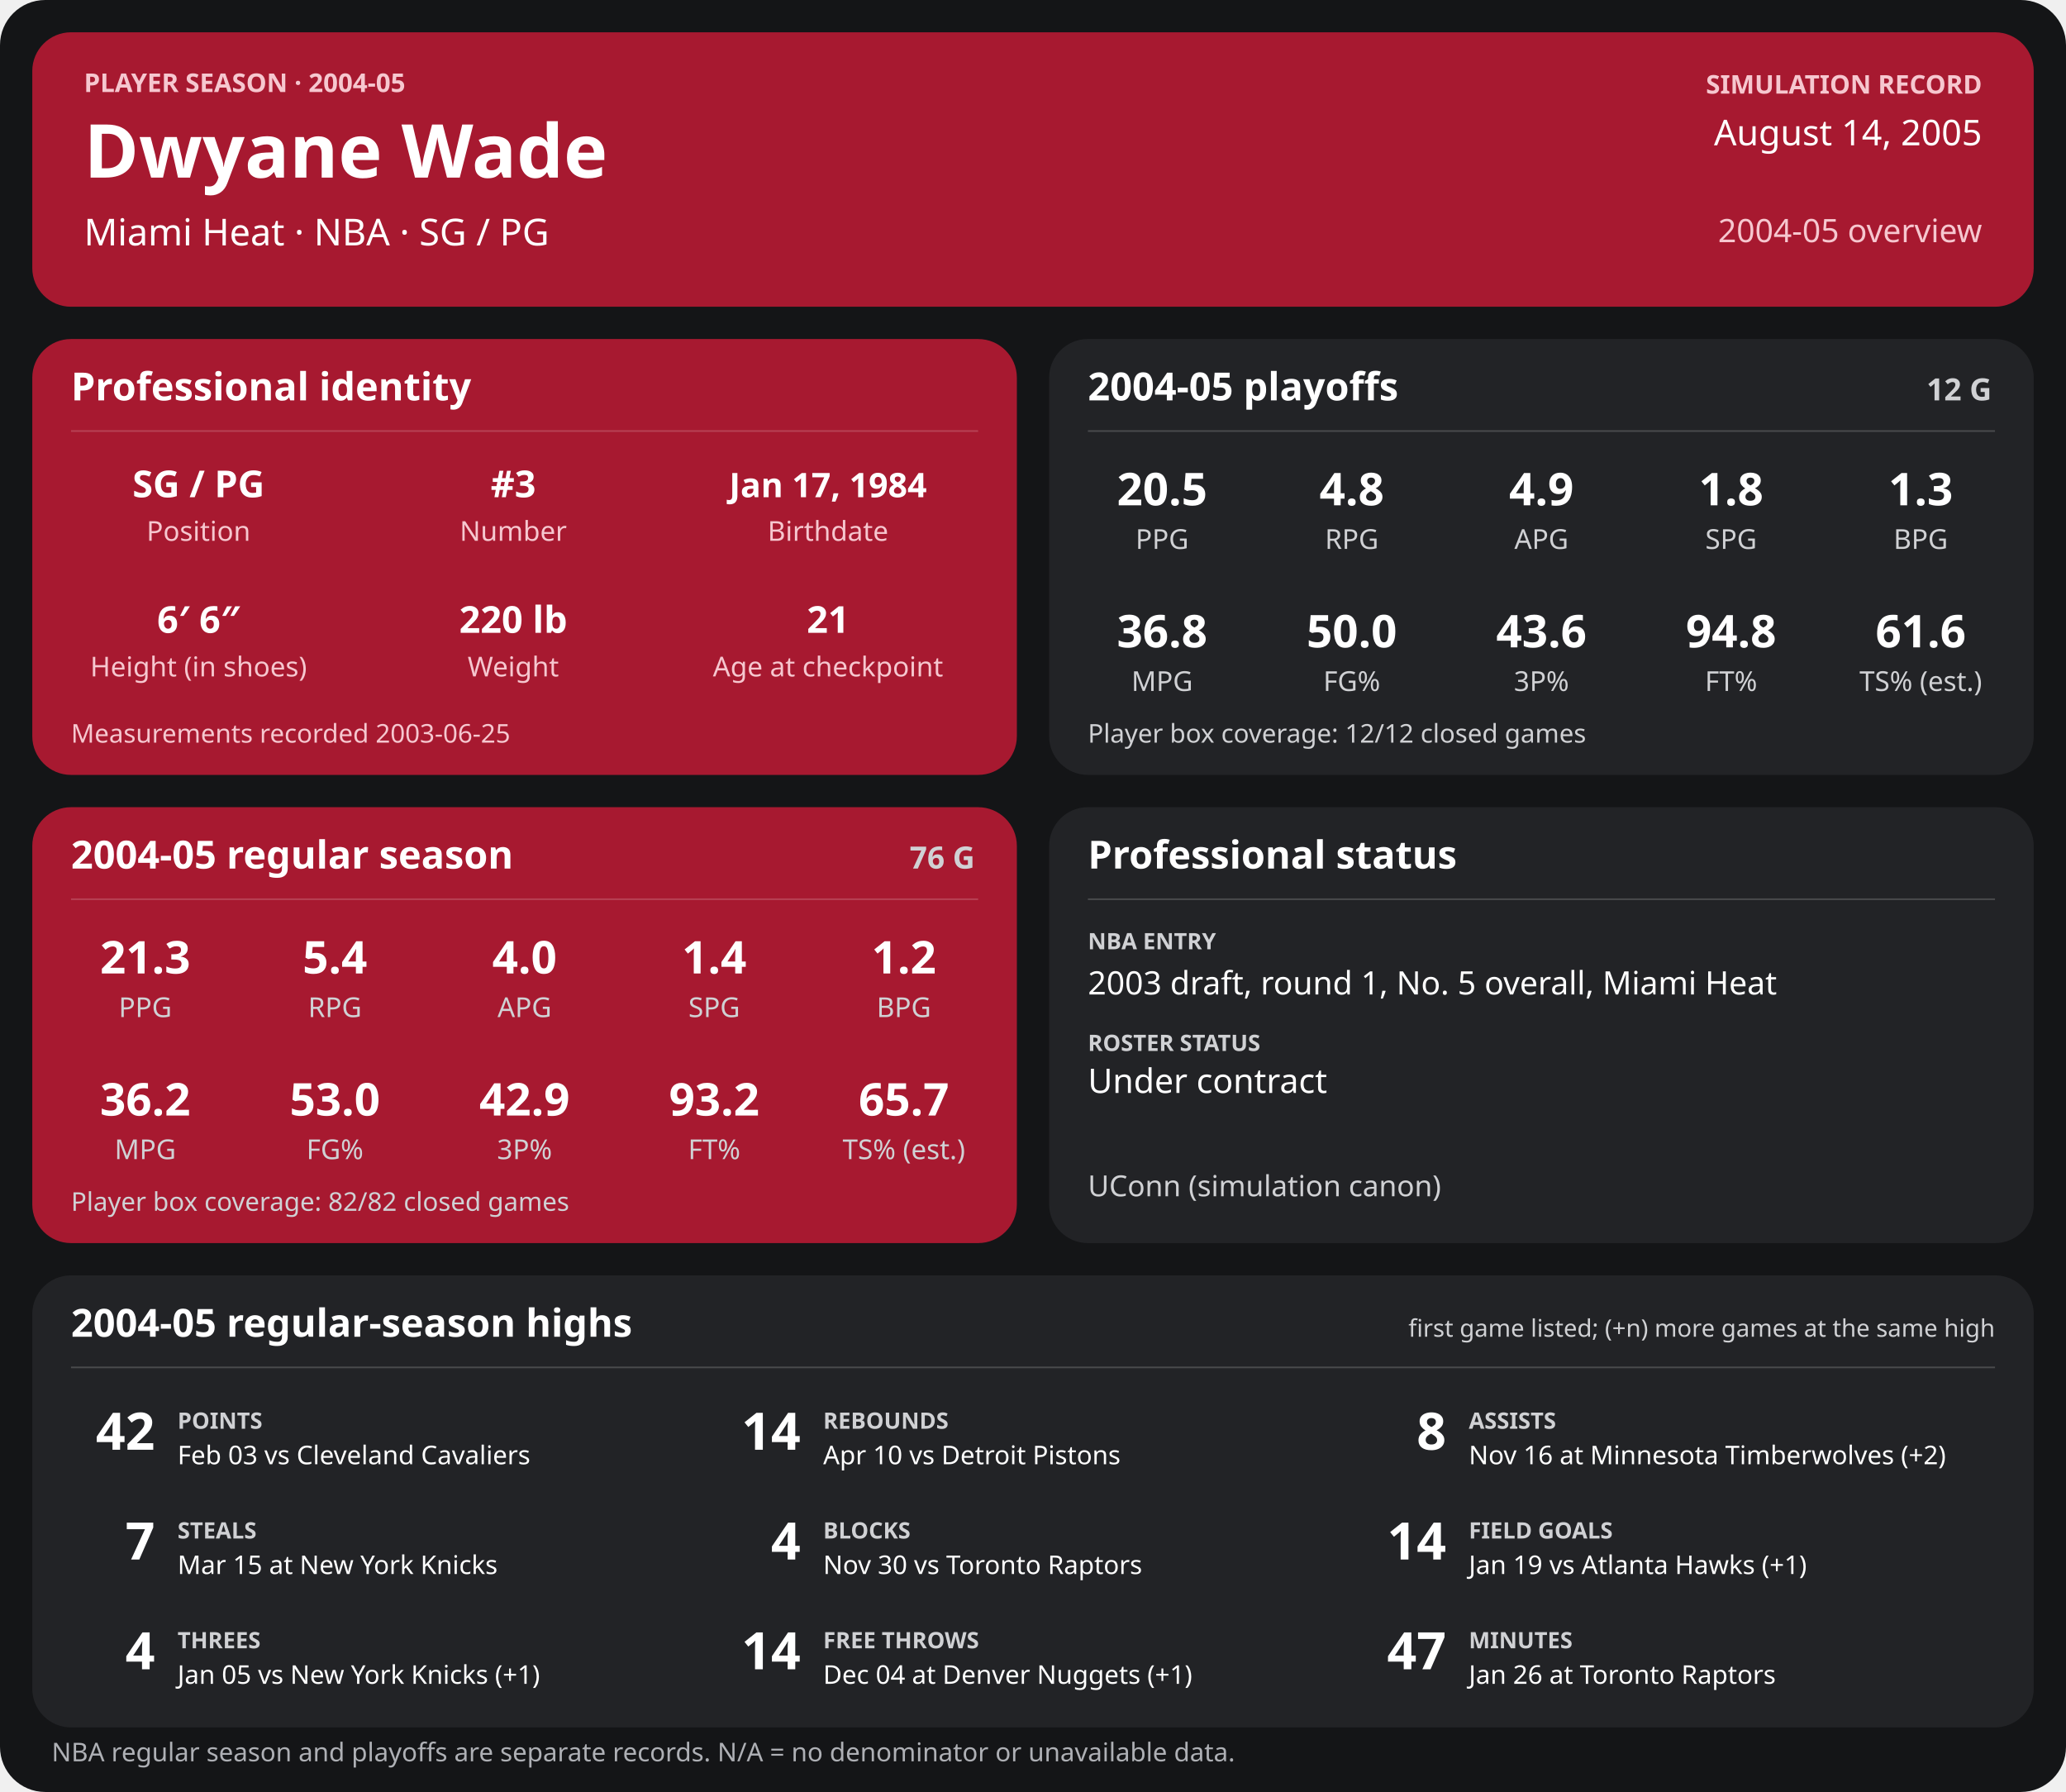
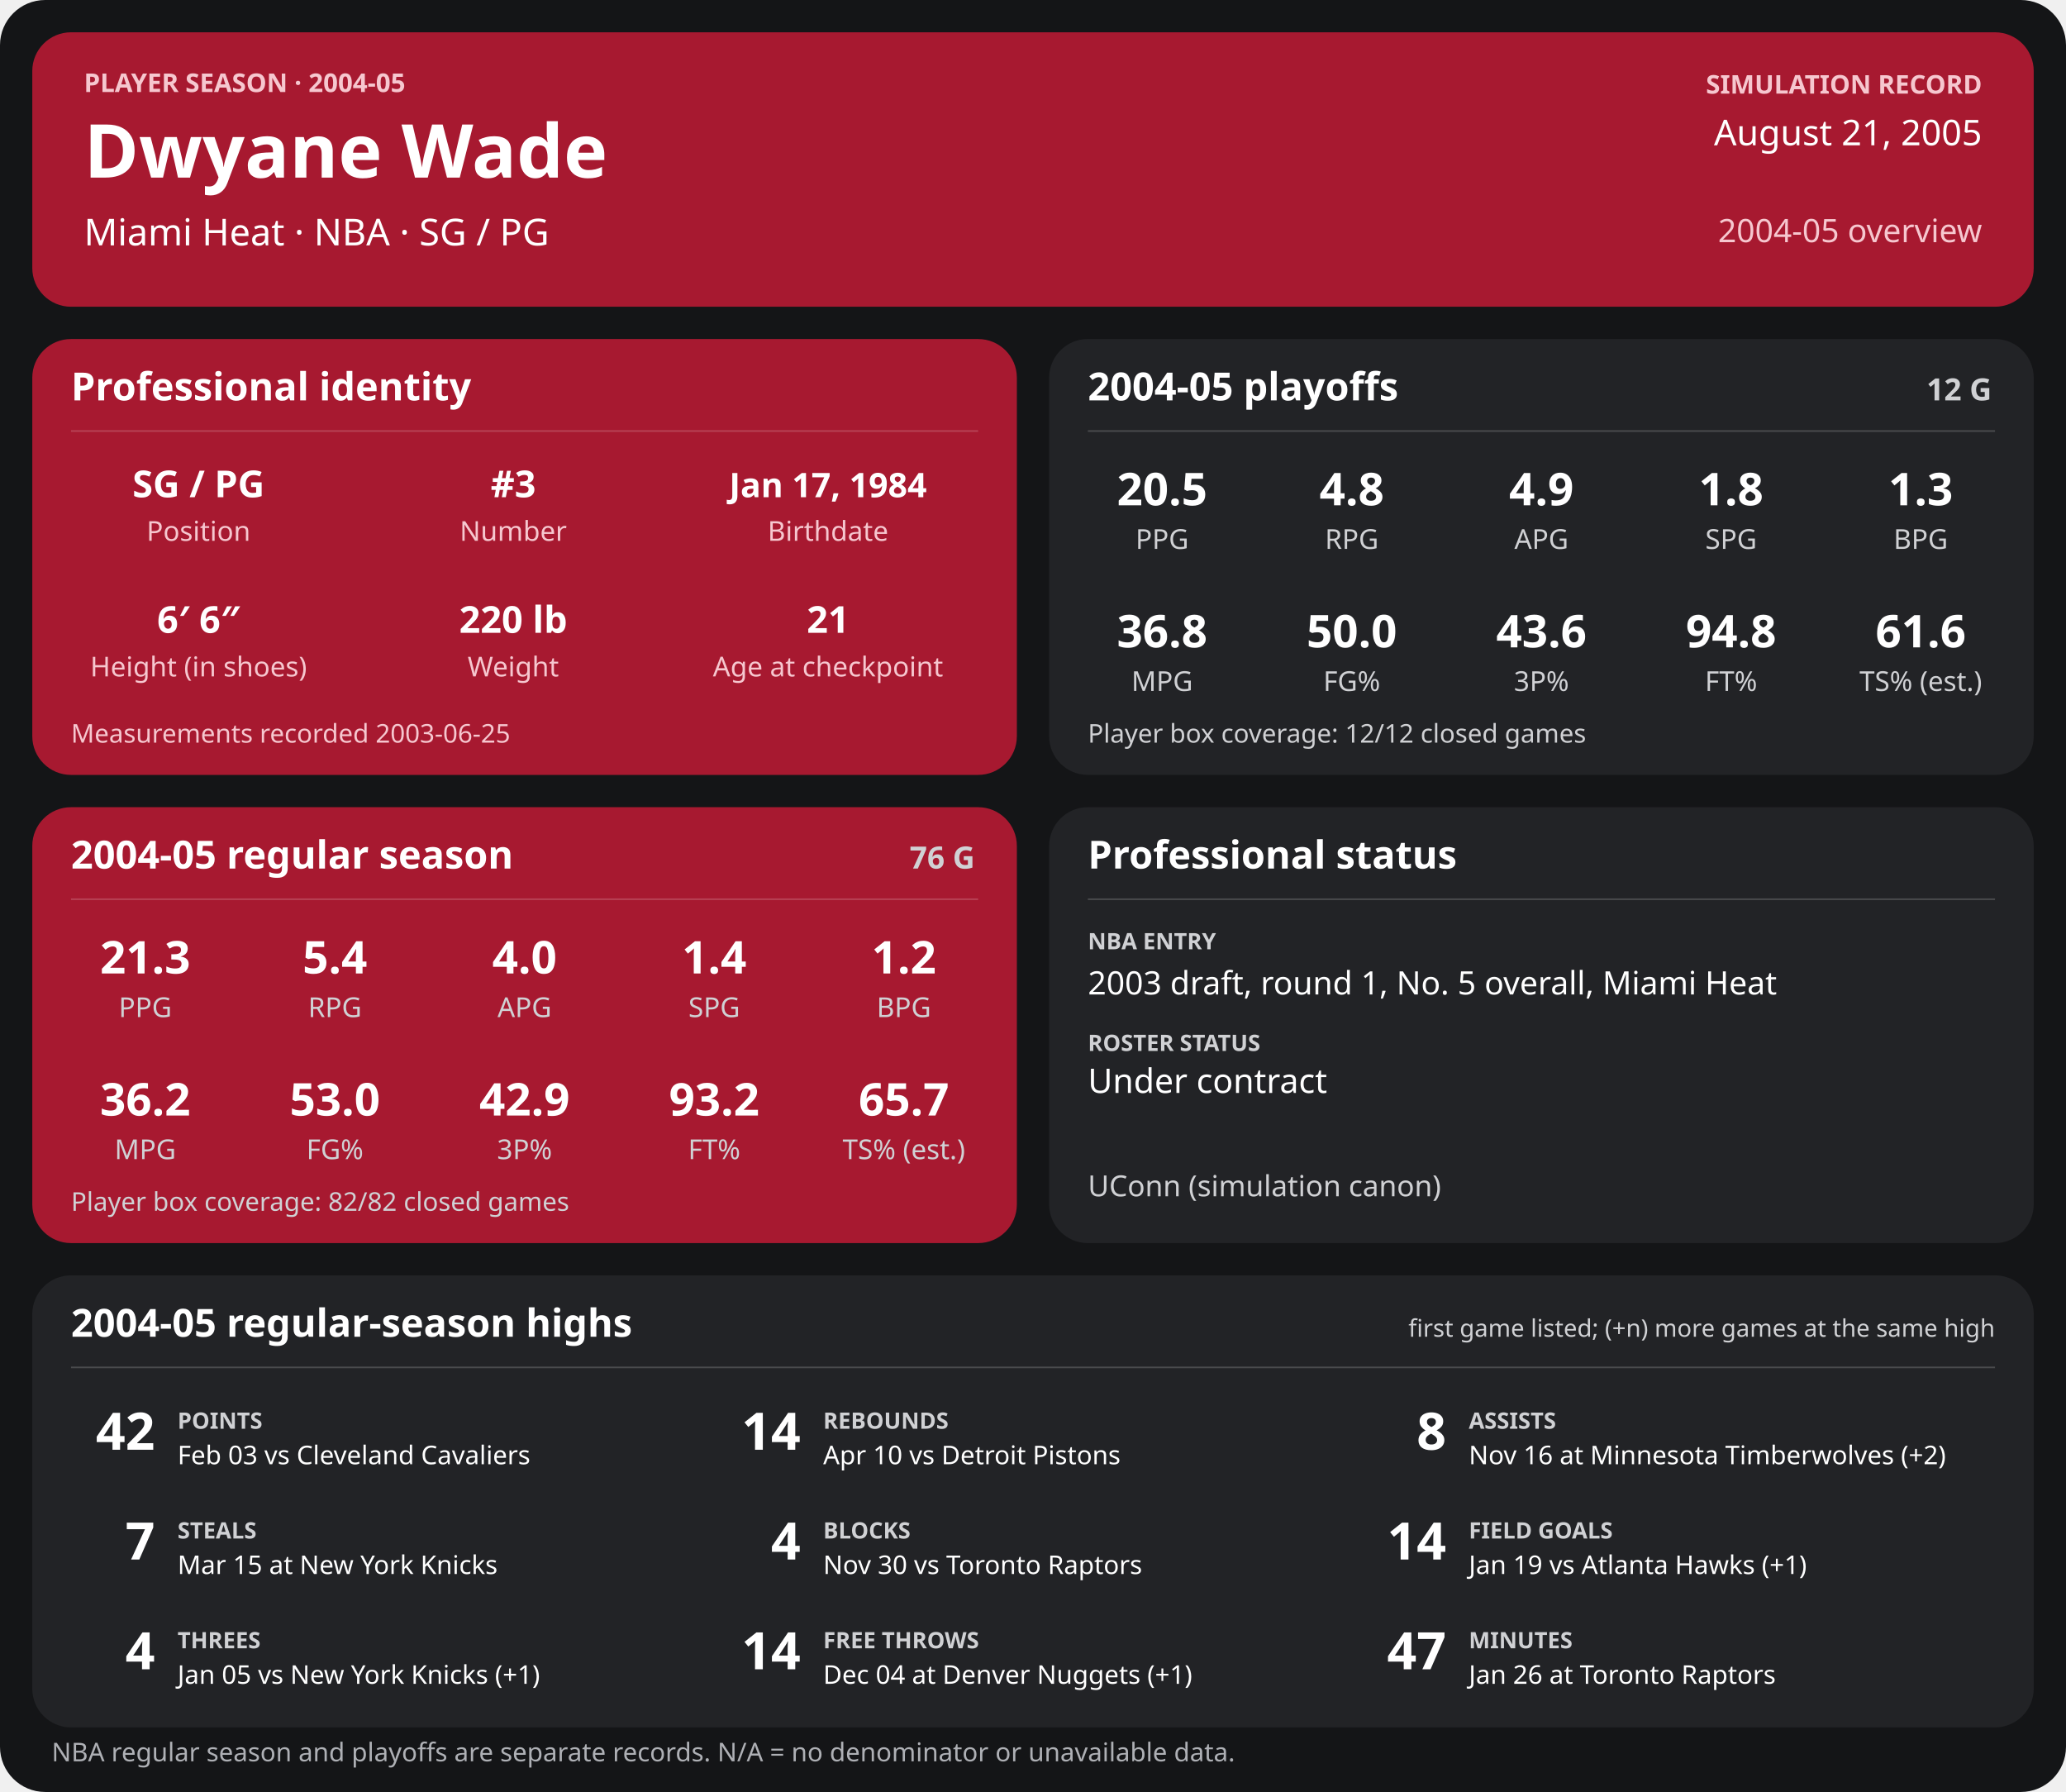
<svg xmlns="http://www.w3.org/2000/svg" width="1280" height="1110" viewBox="0 0 1280 1110" role="img" aria-labelledby="title desc">
  <rect width="1280" height="1110" rx="28" fill="#141517" />
  <g>
    <rect x="20" y="20" width="1240" height="170" rx="24" fill="#a71930" />
    <text x="52" y="57" font-family="sans-serif" fill="#f6c7cf" font-size="16" font-weight="700" text-anchor="start">PLAYER SEASON · 2004-05</text>
    <text x="52" y="110" font-family="sans-serif" fill="#ffffff" font-size="46" font-weight="700" text-anchor="start">Dwyane Wade</text>
    <text x="52" y="152" font-family="sans-serif" fill="#ffffff" font-size="23" font-weight="400" text-anchor="start">Miami Heat  ·  NBA  ·  SG / PG</text>
    <text x="1228" y="58" font-family="sans-serif" fill="#f6c7cf" font-size="16" font-weight="700" text-anchor="end">SIMULATION RECORD</text>
-     <text x="1228" y="90" font-family="sans-serif" fill="#ffffff" font-size="22" font-weight="500" text-anchor="end">August 14, 2005</text>
+     <text x="1228" y="90" font-family="sans-serif" fill="#ffffff" font-size="22" font-weight="500" text-anchor="end">August 21, 2005</text>
    <text x="1228" y="150" font-family="sans-serif" fill="#f6c7cf" font-size="20" font-weight="500" text-anchor="end">2004-05 overview</text>
    <rect x="20" y="210" width="610" height="270" rx="24" fill="#a71930" />
    <text x="44" y="248" font-family="sans-serif" fill="#ffffff" font-size="24" font-weight="700" text-anchor="start">Professional identity</text>
    <line x1="44" y1="267" x2="606" y2="267" stroke="#ffffff" stroke-opacity="0.18" />
    <text x="123" y="308" font-family="sans-serif" fill="#ffffff" font-size="23" font-weight="600" text-anchor="middle">SG / PG</text>
    <text x="123" y="335" font-family="sans-serif" fill="#f6c7cf" font-size="17" font-weight="400" text-anchor="middle">Position</text>
    <text x="318" y="308" font-family="sans-serif" fill="#ffffff" font-size="23" font-weight="600" text-anchor="middle">#3</text>
    <text x="318" y="335" font-family="sans-serif" fill="#f6c7cf" font-size="17" font-weight="400" text-anchor="middle">Number</text>
    <text x="513" y="308" font-family="sans-serif" fill="#ffffff" font-size="21" font-weight="600" text-anchor="middle">Jan 17, 1984</text>
    <text x="513" y="335" font-family="sans-serif" fill="#f6c7cf" font-size="17" font-weight="400" text-anchor="middle">Birthdate</text>
    <text x="123" y="392" font-family="sans-serif" fill="#ffffff" font-size="23" font-weight="600" text-anchor="middle">6′ 6″</text>
    <text x="123" y="419" font-family="sans-serif" fill="#f6c7cf" font-size="17" font-weight="400" text-anchor="middle">Height (in shoes)</text>
    <text x="318" y="392" font-family="sans-serif" fill="#ffffff" font-size="23" font-weight="600" text-anchor="middle">220 lb</text>
    <text x="318" y="419" font-family="sans-serif" fill="#f6c7cf" font-size="17" font-weight="400" text-anchor="middle">Weight</text>
    <text x="513" y="392" font-family="sans-serif" fill="#ffffff" font-size="23" font-weight="600" text-anchor="middle">21</text>
    <text x="513" y="419" font-family="sans-serif" fill="#f6c7cf" font-size="17" font-weight="400" text-anchor="middle">Age at checkpoint</text>
    <text x="44" y="460" font-family="sans-serif" fill="#f6c7cf" font-size="16" font-weight="400" text-anchor="start">Measurements recorded 2003-06-25</text>
    <rect x="650" y="210" width="610" height="270" rx="24" fill="#222326" />
    <text x="674" y="248" font-family="sans-serif" fill="#ffffff" font-size="24" font-weight="700" text-anchor="start">2004-05 playoffs</text>
    <text x="1234" y="248" font-family="sans-serif" fill="#d0d1d4" font-size="19" font-weight="700" text-anchor="end">12 G</text>
    <line x1="674" y1="267" x2="1236" y2="267" stroke="#ffffff" stroke-opacity="0.18" />
    <text x="720.0" y="313" font-family="sans-serif" fill="#ffffff" font-size="28" font-weight="600" text-anchor="middle">20.5</text>
    <text x="720.0" y="340" font-family="sans-serif" fill="#d0d1d4" font-size="17" font-weight="400" text-anchor="middle">PPG</text>
    <text x="837.5" y="313" font-family="sans-serif" fill="#ffffff" font-size="28" font-weight="600" text-anchor="middle">4.8</text>
    <text x="837.5" y="340" font-family="sans-serif" fill="#d0d1d4" font-size="17" font-weight="400" text-anchor="middle">RPG</text>
    <text x="955.0" y="313" font-family="sans-serif" fill="#ffffff" font-size="28" font-weight="600" text-anchor="middle">4.9</text>
    <text x="955.0" y="340" font-family="sans-serif" fill="#d0d1d4" font-size="17" font-weight="400" text-anchor="middle">APG</text>
    <text x="1072.5" y="313" font-family="sans-serif" fill="#ffffff" font-size="28" font-weight="600" text-anchor="middle">1.8</text>
    <text x="1072.5" y="340" font-family="sans-serif" fill="#d0d1d4" font-size="17" font-weight="400" text-anchor="middle">SPG</text>
    <text x="1190.0" y="313" font-family="sans-serif" fill="#ffffff" font-size="28" font-weight="600" text-anchor="middle">1.3</text>
    <text x="1190.0" y="340" font-family="sans-serif" fill="#d0d1d4" font-size="17" font-weight="400" text-anchor="middle">BPG</text>
    <text x="720.0" y="401" font-family="sans-serif" fill="#ffffff" font-size="28" font-weight="600" text-anchor="middle">36.8</text>
    <text x="720.0" y="428" font-family="sans-serif" fill="#d0d1d4" font-size="17" font-weight="400" text-anchor="middle">MPG</text>
    <text x="837.5" y="401" font-family="sans-serif" fill="#ffffff" font-size="28" font-weight="600" text-anchor="middle">50.0</text>
    <text x="837.5" y="428" font-family="sans-serif" fill="#d0d1d4" font-size="17" font-weight="400" text-anchor="middle">FG%</text>
    <text x="955.0" y="401" font-family="sans-serif" fill="#ffffff" font-size="28" font-weight="600" text-anchor="middle">43.6</text>
    <text x="955.0" y="428" font-family="sans-serif" fill="#d0d1d4" font-size="17" font-weight="400" text-anchor="middle">3P%</text>
    <text x="1072.5" y="401" font-family="sans-serif" fill="#ffffff" font-size="28" font-weight="600" text-anchor="middle">94.8</text>
    <text x="1072.5" y="428" font-family="sans-serif" fill="#d0d1d4" font-size="17" font-weight="400" text-anchor="middle">FT%</text>
    <text x="1190.0" y="401" font-family="sans-serif" fill="#ffffff" font-size="28" font-weight="600" text-anchor="middle">61.6</text>
    <text x="1190.0" y="428" font-family="sans-serif" fill="#d0d1d4" font-size="17" font-weight="400" text-anchor="middle">TS% (est.)</text>
    <text x="674" y="460" font-family="sans-serif" fill="#d0d1d4" font-size="16" font-weight="400" text-anchor="start">Player box coverage: 12/12 closed games</text>
    <rect x="20" y="500" width="610" height="270" rx="24" fill="#a71930" />
    <text x="44" y="538" font-family="sans-serif" fill="#ffffff" font-size="24" font-weight="700" text-anchor="start">2004-05 regular season</text>
    <text x="604" y="538" font-family="sans-serif" fill="#d0d1d4" font-size="19" font-weight="700" text-anchor="end">76 G</text>
    <line x1="44" y1="557" x2="606" y2="557" stroke="#ffffff" stroke-opacity="0.18" />
    <text x="90.0" y="603" font-family="sans-serif" fill="#ffffff" font-size="28" font-weight="600" text-anchor="middle">21.3</text>
    <text x="90.0" y="630" font-family="sans-serif" fill="#d0d1d4" font-size="17" font-weight="400" text-anchor="middle">PPG</text>
    <text x="207.5" y="603" font-family="sans-serif" fill="#ffffff" font-size="28" font-weight="600" text-anchor="middle">5.4</text>
    <text x="207.5" y="630" font-family="sans-serif" fill="#d0d1d4" font-size="17" font-weight="400" text-anchor="middle">RPG</text>
    <text x="325.0" y="603" font-family="sans-serif" fill="#ffffff" font-size="28" font-weight="600" text-anchor="middle">4.0</text>
    <text x="325.0" y="630" font-family="sans-serif" fill="#d0d1d4" font-size="17" font-weight="400" text-anchor="middle">APG</text>
    <text x="442.5" y="603" font-family="sans-serif" fill="#ffffff" font-size="28" font-weight="600" text-anchor="middle">1.4</text>
    <text x="442.5" y="630" font-family="sans-serif" fill="#d0d1d4" font-size="17" font-weight="400" text-anchor="middle">SPG</text>
    <text x="560.0" y="603" font-family="sans-serif" fill="#ffffff" font-size="28" font-weight="600" text-anchor="middle">1.2</text>
    <text x="560.0" y="630" font-family="sans-serif" fill="#d0d1d4" font-size="17" font-weight="400" text-anchor="middle">BPG</text>
    <text x="90.0" y="691" font-family="sans-serif" fill="#ffffff" font-size="28" font-weight="600" text-anchor="middle">36.2</text>
    <text x="90.0" y="718" font-family="sans-serif" fill="#d0d1d4" font-size="17" font-weight="400" text-anchor="middle">MPG</text>
    <text x="207.5" y="691" font-family="sans-serif" fill="#ffffff" font-size="28" font-weight="600" text-anchor="middle">53.0</text>
    <text x="207.5" y="718" font-family="sans-serif" fill="#d0d1d4" font-size="17" font-weight="400" text-anchor="middle">FG%</text>
    <text x="325.0" y="691" font-family="sans-serif" fill="#ffffff" font-size="28" font-weight="600" text-anchor="middle">42.9</text>
    <text x="325.0" y="718" font-family="sans-serif" fill="#d0d1d4" font-size="17" font-weight="400" text-anchor="middle">3P%</text>
    <text x="442.5" y="691" font-family="sans-serif" fill="#ffffff" font-size="28" font-weight="600" text-anchor="middle">93.2</text>
    <text x="442.5" y="718" font-family="sans-serif" fill="#d0d1d4" font-size="17" font-weight="400" text-anchor="middle">FT%</text>
    <text x="560.0" y="691" font-family="sans-serif" fill="#ffffff" font-size="28" font-weight="600" text-anchor="middle">65.7</text>
    <text x="560.0" y="718" font-family="sans-serif" fill="#d0d1d4" font-size="17" font-weight="400" text-anchor="middle">TS% (est.)</text>
    <text x="44" y="750" font-family="sans-serif" fill="#d0d1d4" font-size="16" font-weight="400" text-anchor="start">Player box coverage: 82/82 closed games</text>
    <rect x="650" y="500" width="610" height="270" rx="24" fill="#222326" />
    <text x="674" y="538" font-family="sans-serif" fill="#ffffff" font-size="24" font-weight="700" text-anchor="start">Professional status</text>
    <line x1="674" y1="557" x2="1236" y2="557" stroke="#ffffff" stroke-opacity="0.18" />
    <text x="674" y="588" font-family="sans-serif" fill="#d0d1d4" font-size="14" font-weight="700" text-anchor="start">NBA ENTRY</text>
    <text x="674" y="616" font-family="sans-serif" fill="#ffffff" font-size="20" font-weight="500" text-anchor="start">2003 draft, round 1, No. 5 overall, Miami Heat</text>
    <text x="674" y="651" font-family="sans-serif" fill="#d0d1d4" font-size="14" font-weight="700" text-anchor="start">ROSTER STATUS</text>
    <text x="674" y="677" font-family="sans-serif" fill="#ffffff" font-size="21" font-weight="500" text-anchor="start">Under contract</text>
    <text x="674" y="741" font-family="sans-serif" fill="#d0d1d4" font-size="18" font-weight="400" text-anchor="start">UConn (simulation canon)</text>
    <rect x="20" y="790" width="1240" height="280" rx="24" fill="#222326" />
    <text x="44" y="828" font-family="sans-serif" fill="#ffffff" font-size="24" font-weight="700" text-anchor="start">2004-05 regular-season highs</text>
    <text x="1236" y="828" font-family="sans-serif" fill="#d0d1d4" font-size="15" font-weight="400" text-anchor="end">first game listed; (+n) more games at the same high</text>
    <line x1="44" y1="847" x2="1236" y2="847" stroke="#ffffff" stroke-opacity="0.18" />
    <text x="96" y="898" font-family="sans-serif" fill="#ffffff" font-size="32" font-weight="700" text-anchor="end">42</text>
    <text x="110" y="885" font-family="sans-serif" fill="#d0d1d4" font-size="14" font-weight="700" text-anchor="start">POINTS</text>
    <text x="110" y="907" font-family="sans-serif" fill="#ffffff" font-size="16" font-weight="400" text-anchor="start">Feb 03 vs Cleveland Cavaliers</text>
    <text x="496" y="898" font-family="sans-serif" fill="#ffffff" font-size="32" font-weight="700" text-anchor="end">14</text>
    <text x="510" y="885" font-family="sans-serif" fill="#d0d1d4" font-size="14" font-weight="700" text-anchor="start">REBOUNDS</text>
    <text x="510" y="907" font-family="sans-serif" fill="#ffffff" font-size="16" font-weight="400" text-anchor="start">Apr 10 vs Detroit Pistons</text>
    <text x="896" y="898" font-family="sans-serif" fill="#ffffff" font-size="32" font-weight="700" text-anchor="end">8</text>
    <text x="910" y="885" font-family="sans-serif" fill="#d0d1d4" font-size="14" font-weight="700" text-anchor="start">ASSISTS</text>
    <text x="910" y="907" font-family="sans-serif" fill="#ffffff" font-size="16" font-weight="400" text-anchor="start">Nov 16 at Minnesota Timberwolves (+2)</text>
    <text x="96" y="966" font-family="sans-serif" fill="#ffffff" font-size="32" font-weight="700" text-anchor="end">7</text>
    <text x="110" y="953" font-family="sans-serif" fill="#d0d1d4" font-size="14" font-weight="700" text-anchor="start">STEALS</text>
    <text x="110" y="975" font-family="sans-serif" fill="#ffffff" font-size="16" font-weight="400" text-anchor="start">Mar 15 at New York Knicks</text>
    <text x="496" y="966" font-family="sans-serif" fill="#ffffff" font-size="32" font-weight="700" text-anchor="end">4</text>
    <text x="510" y="953" font-family="sans-serif" fill="#d0d1d4" font-size="14" font-weight="700" text-anchor="start">BLOCKS</text>
    <text x="510" y="975" font-family="sans-serif" fill="#ffffff" font-size="16" font-weight="400" text-anchor="start">Nov 30 vs Toronto Raptors</text>
    <text x="896" y="966" font-family="sans-serif" fill="#ffffff" font-size="32" font-weight="700" text-anchor="end">14</text>
    <text x="910" y="953" font-family="sans-serif" fill="#d0d1d4" font-size="14" font-weight="700" text-anchor="start">FIELD GOALS</text>
    <text x="910" y="975" font-family="sans-serif" fill="#ffffff" font-size="16" font-weight="400" text-anchor="start">Jan 19 vs Atlanta Hawks (+1)</text>
    <text x="96" y="1034" font-family="sans-serif" fill="#ffffff" font-size="32" font-weight="700" text-anchor="end">4</text>
    <text x="110" y="1021" font-family="sans-serif" fill="#d0d1d4" font-size="14" font-weight="700" text-anchor="start">THREES</text>
    <text x="110" y="1043" font-family="sans-serif" fill="#ffffff" font-size="16" font-weight="400" text-anchor="start">Jan 05 vs New York Knicks (+1)</text>
    <text x="496" y="1034" font-family="sans-serif" fill="#ffffff" font-size="32" font-weight="700" text-anchor="end">14</text>
    <text x="510" y="1021" font-family="sans-serif" fill="#d0d1d4" font-size="14" font-weight="700" text-anchor="start">FREE THROWS</text>
    <text x="510" y="1043" font-family="sans-serif" fill="#ffffff" font-size="16" font-weight="400" text-anchor="start">Dec 04 at Denver Nuggets (+1)</text>
    <text x="896" y="1034" font-family="sans-serif" fill="#ffffff" font-size="32" font-weight="700" text-anchor="end">47</text>
    <text x="910" y="1021" font-family="sans-serif" fill="#d0d1d4" font-size="14" font-weight="700" text-anchor="start">MINUTES</text>
    <text x="910" y="1043" font-family="sans-serif" fill="#ffffff" font-size="16" font-weight="400" text-anchor="start">Jan 26 at Toronto Raptors</text>
    <text x="32" y="1091" font-family="sans-serif" fill="#aeb0b5" font-size="16" font-weight="400" text-anchor="start">NBA regular season and playoffs are separate records. N/A = no denominator or unavailable data.</text>
  </g>
</svg>
